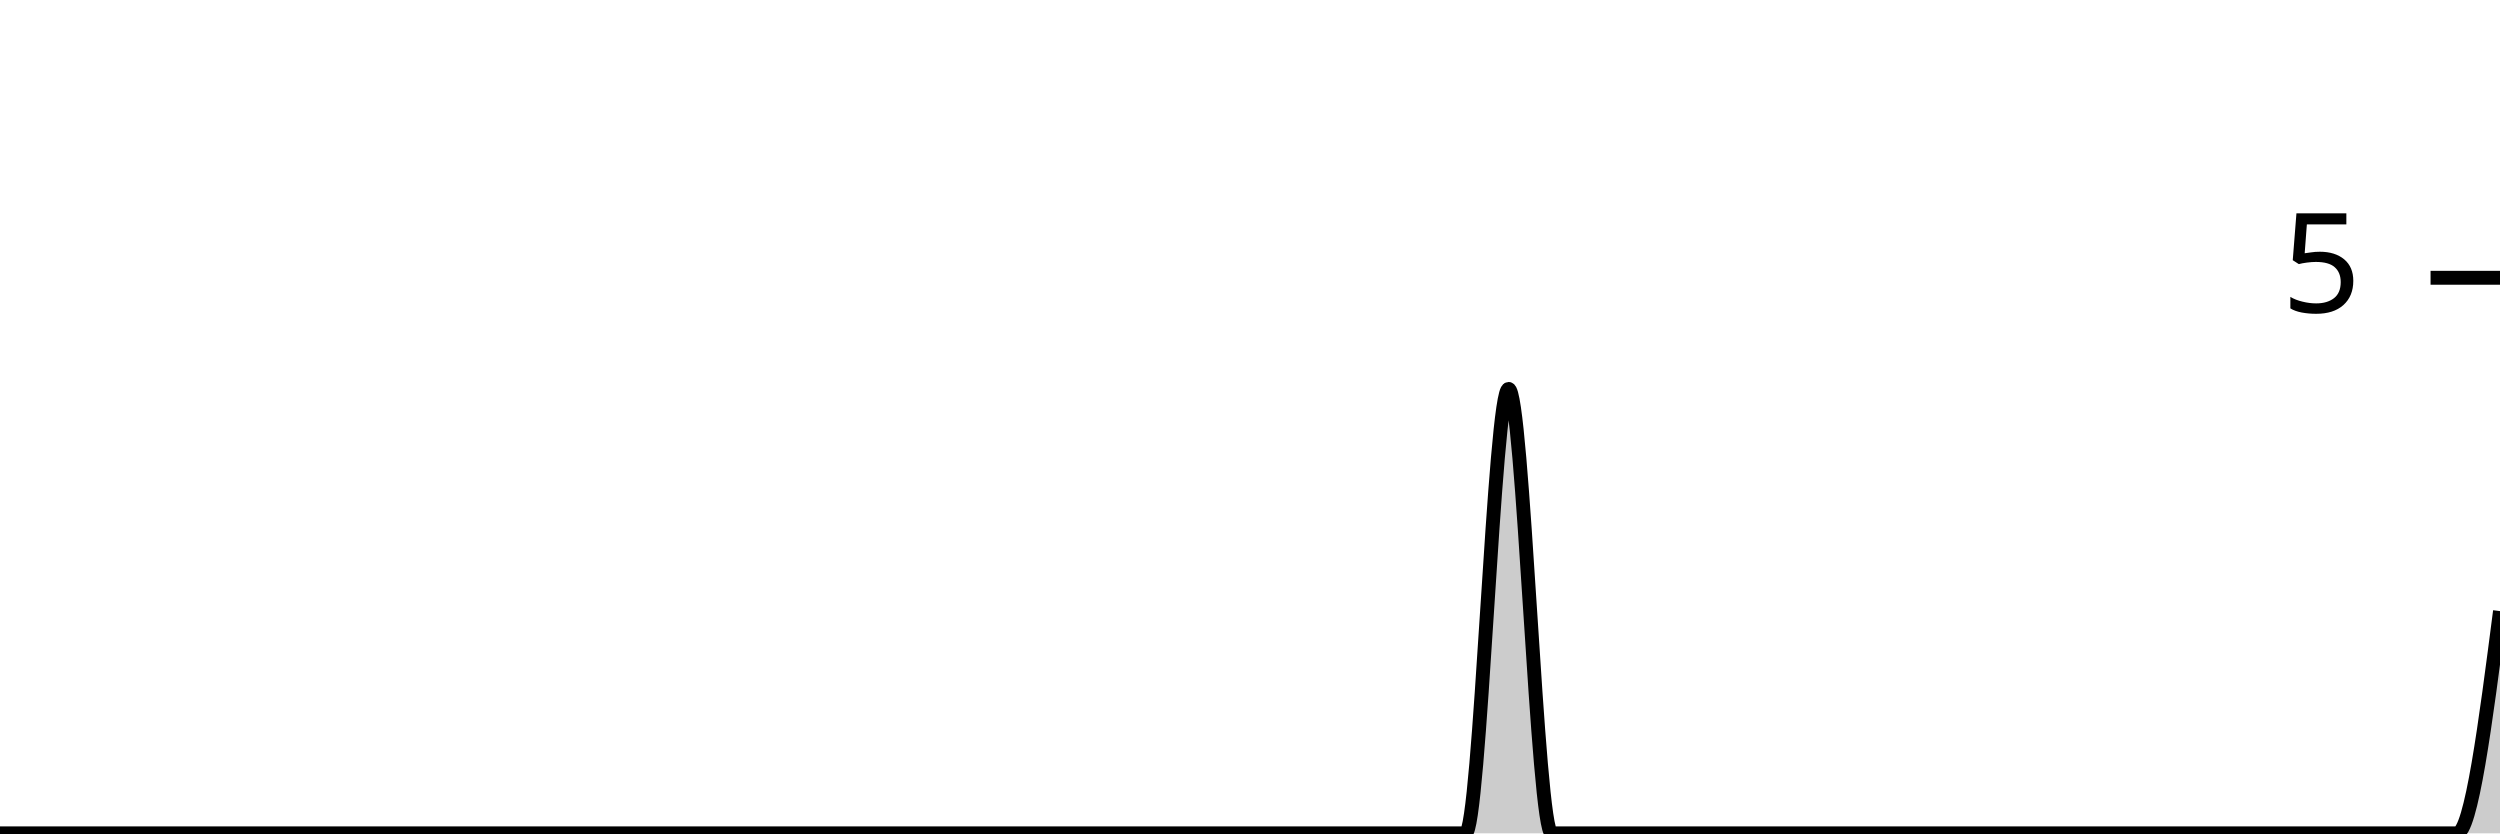
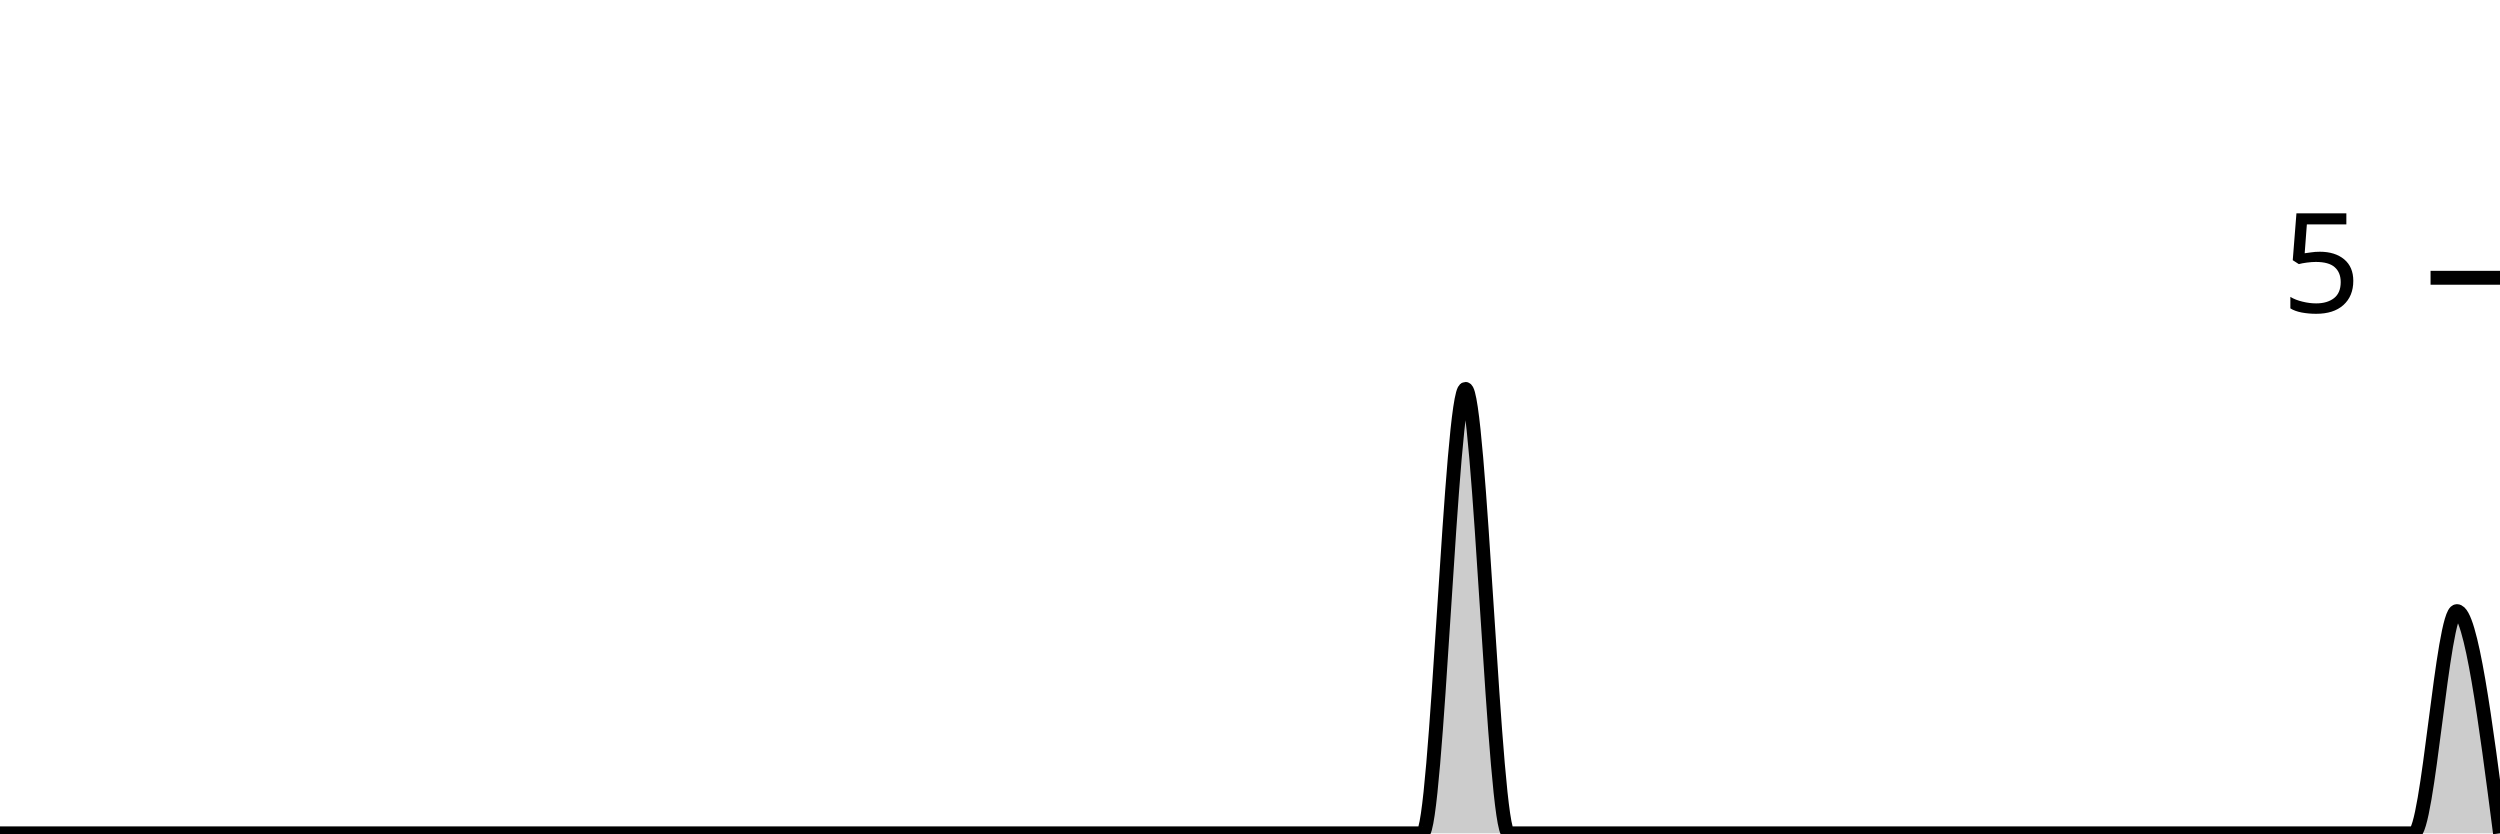
<svg xmlns="http://www.w3.org/2000/svg" viewBox="0 0 180 60">
  <g transform="translate(0,20)">
-     <path class="area" fill="rgba(0, 0, 0, 0.2)" d="M0,40C1.034,40,2.069,40,3.103,40C4.138,40,5.172,40,6.207,40C7.241,40,8.276,40,9.31,40C10.345,40,11.379,40,12.414,40C13.448,40,14.483,40,15.517,40C16.552,40,17.586,40,18.621,40C19.655,40,20.69,40,21.724,40C22.759,40,23.793,40,24.828,40C25.862,40,26.897,40,27.931,40C28.966,40,30,40,31.034,40C32.069,40,33.103,40,34.138,40C35.172,40,36.207,40,37.241,40C38.276,40,39.31,40,40.345,40C41.379,40,42.414,40,43.448,40C44.483,40,45.517,40,46.552,40C47.586,40,48.621,40,49.655,40C50.69,40,51.724,40,52.759,40C53.793,40,54.828,40,55.862,40C56.897,40,57.931,40,58.966,40C60,40,61.034,40,62.069,40C63.103,40,64.138,40,65.172,40C66.207,40,67.241,40,68.276,40C69.31,40,70.345,40,71.379,40C72.414,40,73.448,40,74.483,40C75.517,40,76.552,40,77.586,40C78.621,40,79.655,40,80.69,40C81.724,40,82.759,40,83.793,40C84.828,40,85.862,40,86.897,40C87.931,40,88.966,40,90,40C91.034,40,92.069,40,93.103,40C94.138,40,95.172,40,96.207,40C97.241,40,98.276,40,99.31,40C100.345,40,101.379,40,102.414,40C103.448,40,104.483,40,105.517,40C106.552,40,107.586,8,108.621,8C109.655,8,110.69,40,111.724,40C112.759,40,113.793,40,114.828,40C115.862,40,116.897,40,117.931,40C118.966,40,120,40,121.034,40C122.069,40,123.103,40,124.138,40C125.172,40,126.207,40,127.241,40C128.276,40,129.31,40,130.345,40C131.379,40,132.414,40,133.448,40C134.483,40,135.517,40,136.552,40C137.586,40,138.621,40,139.655,40C140.69,40,141.724,40,142.759,40C143.793,40,144.828,40,145.862,40C146.897,40,147.931,40,148.966,40C150,40,151.034,40,152.069,40C153.103,40,154.138,40,155.172,40C156.207,40,157.241,40,158.276,40C159.31,40,160.345,40,161.379,40C162.414,40,163.448,40,164.483,40C165.517,40,166.552,40,167.586,40C168.621,40,169.655,40,170.69,40C171.724,40,172.759,40,173.793,40C174.828,40,175.862,40,176.897,40C177.931,40,178.966,32,180,24L180,40C178.966,40,177.931,40,176.897,40C175.862,40,174.828,40,173.793,40C172.759,40,171.724,40,170.69,40C169.655,40,168.621,40,167.586,40C166.552,40,165.517,40,164.483,40C163.448,40,162.414,40,161.379,40C160.345,40,159.31,40,158.276,40C157.241,40,156.207,40,155.172,40C154.138,40,153.103,40,152.069,40C151.034,40,150,40,148.966,40C147.931,40,146.897,40,145.862,40C144.828,40,143.793,40,142.759,40C141.724,40,140.69,40,139.655,40C138.621,40,137.586,40,136.552,40C135.517,40,134.483,40,133.448,40C132.414,40,131.379,40,130.345,40C129.31,40,128.276,40,127.241,40C126.207,40,125.172,40,124.138,40C123.103,40,122.069,40,121.034,40C120,40,118.966,40,117.931,40C116.897,40,115.862,40,114.828,40C113.793,40,112.759,40,111.724,40C110.69,40,109.655,40,108.621,40C107.586,40,106.552,40,105.517,40C104.483,40,103.448,40,102.414,40C101.379,40,100.345,40,99.31,40C98.276,40,97.241,40,96.207,40C95.172,40,94.138,40,93.103,40C92.069,40,91.034,40,90,40C88.966,40,87.931,40,86.897,40C85.862,40,84.828,40,83.793,40C82.759,40,81.724,40,80.69,40C79.655,40,78.621,40,77.586,40C76.552,40,75.517,40,74.483,40C73.448,40,72.414,40,71.379,40C70.345,40,69.31,40,68.276,40C67.241,40,66.207,40,65.172,40C64.138,40,63.103,40,62.069,40C61.034,40,60,40,58.966,40C57.931,40,56.897,40,55.862,40C54.828,40,53.793,40,52.759,40C51.724,40,50.69,40,49.655,40C48.621,40,47.586,40,46.552,40C45.517,40,44.483,40,43.448,40C42.414,40,41.379,40,40.345,40C39.31,40,38.276,40,37.241,40C36.207,40,35.172,40,34.138,40C33.103,40,32.069,40,31.034,40C30,40,28.966,40,27.931,40C26.897,40,25.862,40,24.828,40C23.793,40,22.759,40,21.724,40C20.69,40,19.655,40,18.621,40C17.586,40,16.552,40,15.517,40C14.483,40,13.448,40,12.414,40C11.379,40,10.345,40,9.31,40C8.276,40,7.241,40,6.207,40C5.172,40,4.138,40,3.103,40C2.069,40,1.034,40,0,40Z" />
-     <path class="line" stroke="black" fill="none" d="M0,40C1.034,40,2.069,40,3.103,40C4.138,40,5.172,40,6.207,40C7.241,40,8.276,40,9.31,40C10.345,40,11.379,40,12.414,40C13.448,40,14.483,40,15.517,40C16.552,40,17.586,40,18.621,40C19.655,40,20.69,40,21.724,40C22.759,40,23.793,40,24.828,40C25.862,40,26.897,40,27.931,40C28.966,40,30,40,31.034,40C32.069,40,33.103,40,34.138,40C35.172,40,36.207,40,37.241,40C38.276,40,39.31,40,40.345,40C41.379,40,42.414,40,43.448,40C44.483,40,45.517,40,46.552,40C47.586,40,48.621,40,49.655,40C50.69,40,51.724,40,52.759,40C53.793,40,54.828,40,55.862,40C56.897,40,57.931,40,58.966,40C60,40,61.034,40,62.069,40C63.103,40,64.138,40,65.172,40C66.207,40,67.241,40,68.276,40C69.31,40,70.345,40,71.379,40C72.414,40,73.448,40,74.483,40C75.517,40,76.552,40,77.586,40C78.621,40,79.655,40,80.69,40C81.724,40,82.759,40,83.793,40C84.828,40,85.862,40,86.897,40C87.931,40,88.966,40,90,40C91.034,40,92.069,40,93.103,40C94.138,40,95.172,40,96.207,40C97.241,40,98.276,40,99.31,40C100.345,40,101.379,40,102.414,40C103.448,40,104.483,40,105.517,40C106.552,40,107.586,8,108.621,8C109.655,8,110.69,40,111.724,40C112.759,40,113.793,40,114.828,40C115.862,40,116.897,40,117.931,40C118.966,40,120,40,121.034,40C122.069,40,123.103,40,124.138,40C125.172,40,126.207,40,127.241,40C128.276,40,129.31,40,130.345,40C131.379,40,132.414,40,133.448,40C134.483,40,135.517,40,136.552,40C137.586,40,138.621,40,139.655,40C140.69,40,141.724,40,142.759,40C143.793,40,144.828,40,145.862,40C146.897,40,147.931,40,148.966,40C150,40,151.034,40,152.069,40C153.103,40,154.138,40,155.172,40C156.207,40,157.241,40,158.276,40C159.31,40,160.345,40,161.379,40C162.414,40,163.448,40,164.483,40C165.517,40,166.552,40,167.586,40C168.621,40,169.655,40,170.69,40C171.724,40,172.759,40,173.793,40C174.828,40,175.862,40,176.897,40C177.931,40,178.966,32,180,24" />
+     <path class="area" fill="rgba(0, 0, 0, 0.2)" d="M0,40C1.034,40,2.069,40,3.103,40C4.138,40,5.172,40,6.207,40C7.241,40,8.276,40,9.31,40C10.345,40,11.379,40,12.414,40C13.448,40,14.483,40,15.517,40C16.552,40,17.586,40,18.621,40C19.655,40,20.69,40,21.724,40C22.759,40,23.793,40,24.828,40C25.862,40,26.897,40,27.931,40C28.966,40,30,40,31.034,40C32.069,40,33.103,40,34.138,40C35.172,40,36.207,40,37.241,40C38.276,40,39.31,40,40.345,40C41.379,40,42.414,40,43.448,40C44.483,40,45.517,40,46.552,40C47.586,40,48.621,40,49.655,40C50.69,40,51.724,40,52.759,40C53.793,40,54.828,40,55.862,40C56.897,40,57.931,40,58.966,40C60,40,61.034,40,62.069,40C63.103,40,64.138,40,65.172,40C66.207,40,67.241,40,68.276,40C69.31,40,70.345,40,71.379,40C72.414,40,73.448,40,74.483,40C75.517,40,76.552,40,77.586,40C78.621,40,79.655,40,80.69,40C81.724,40,82.759,40,83.793,40C84.828,40,85.862,40,86.897,40C87.931,40,88.966,40,90,40C91.034,40,92.069,40,93.103,40C94.138,40,95.172,40,96.207,40C97.241,40,98.276,40,99.31,40C100.345,40,101.379,40,102.414,40C103.448,40,104.483,8,105.517,8C106.552,8,107.586,40,108.621,40C109.655,40,110.69,40,111.724,40C112.759,40,113.793,40,114.828,40C115.862,40,116.897,40,117.931,40C118.966,40,120,40,121.034,40C122.069,40,123.103,40,124.138,40C125.172,40,126.207,40,127.241,40C128.276,40,129.31,40,130.345,40C131.379,40,132.414,40,133.448,40C134.483,40,135.517,40,136.552,40C137.586,40,138.621,40,139.655,40C140.69,40,141.724,40,142.759,40C143.793,40,144.828,40,145.862,40C146.897,40,147.931,40,148.966,40C150,40,151.034,40,152.069,40C153.103,40,154.138,40,155.172,40C156.207,40,157.241,40,158.276,40C159.31,40,160.345,40,161.379,40C162.414,40,163.448,40,164.483,40C165.517,40,166.552,40,167.586,40C168.621,40,169.655,40,170.69,40C171.724,40,172.759,40,173.793,40C174.828,40,175.862,24,176.897,24C177.931,24,178.966,32,180,40L180,40C178.966,40,177.931,40,176.897,40C175.862,40,174.828,40,173.793,40C172.759,40,171.724,40,170.69,40C169.655,40,168.621,40,167.586,40C166.552,40,165.517,40,164.483,40C163.448,40,162.414,40,161.379,40C160.345,40,159.31,40,158.276,40C157.241,40,156.207,40,155.172,40C154.138,40,153.103,40,152.069,40C151.034,40,150,40,148.966,40C147.931,40,146.897,40,145.862,40C144.828,40,143.793,40,142.759,40C141.724,40,140.69,40,139.655,40C138.621,40,137.586,40,136.552,40C135.517,40,134.483,40,133.448,40C132.414,40,131.379,40,130.345,40C129.31,40,128.276,40,127.241,40C126.207,40,125.172,40,124.138,40C123.103,40,122.069,40,121.034,40C120,40,118.966,40,117.931,40C116.897,40,115.862,40,114.828,40C113.793,40,112.759,40,111.724,40C110.69,40,109.655,40,108.621,40C107.586,40,106.552,40,105.517,40C104.483,40,103.448,40,102.414,40C101.379,40,100.345,40,99.31,40C98.276,40,97.241,40,96.207,40C95.172,40,94.138,40,93.103,40C92.069,40,91.034,40,90,40C88.966,40,87.931,40,86.897,40C85.862,40,84.828,40,83.793,40C82.759,40,81.724,40,80.69,40C79.655,40,78.621,40,77.586,40C76.552,40,75.517,40,74.483,40C73.448,40,72.414,40,71.379,40C70.345,40,69.31,40,68.276,40C67.241,40,66.207,40,65.172,40C64.138,40,63.103,40,62.069,40C61.034,40,60,40,58.966,40C57.931,40,56.897,40,55.862,40C54.828,40,53.793,40,52.759,40C51.724,40,50.69,40,49.655,40C48.621,40,47.586,40,46.552,40C45.517,40,44.483,40,43.448,40C42.414,40,41.379,40,40.345,40C39.31,40,38.276,40,37.241,40C36.207,40,35.172,40,34.138,40C33.103,40,32.069,40,31.034,40C30,40,28.966,40,27.931,40C26.897,40,25.862,40,24.828,40C23.793,40,22.759,40,21.724,40C20.69,40,19.655,40,18.621,40C17.586,40,16.552,40,15.517,40C14.483,40,13.448,40,12.414,40C11.379,40,10.345,40,9.31,40C8.276,40,7.241,40,6.207,40C5.172,40,4.138,40,3.103,40C2.069,40,1.034,40,0,40Z" />
+     <path class="line" stroke="black" fill="none" d="M0,40C1.034,40,2.069,40,3.103,40C4.138,40,5.172,40,6.207,40C7.241,40,8.276,40,9.31,40C10.345,40,11.379,40,12.414,40C13.448,40,14.483,40,15.517,40C16.552,40,17.586,40,18.621,40C19.655,40,20.69,40,21.724,40C22.759,40,23.793,40,24.828,40C25.862,40,26.897,40,27.931,40C28.966,40,30,40,31.034,40C32.069,40,33.103,40,34.138,40C35.172,40,36.207,40,37.241,40C38.276,40,39.31,40,40.345,40C41.379,40,42.414,40,43.448,40C44.483,40,45.517,40,46.552,40C47.586,40,48.621,40,49.655,40C50.69,40,51.724,40,52.759,40C53.793,40,54.828,40,55.862,40C56.897,40,57.931,40,58.966,40C60,40,61.034,40,62.069,40C63.103,40,64.138,40,65.172,40C66.207,40,67.241,40,68.276,40C69.31,40,70.345,40,71.379,40C72.414,40,73.448,40,74.483,40C75.517,40,76.552,40,77.586,40C78.621,40,79.655,40,80.69,40C81.724,40,82.759,40,83.793,40C84.828,40,85.862,40,86.897,40C87.931,40,88.966,40,90,40C91.034,40,92.069,40,93.103,40C94.138,40,95.172,40,96.207,40C97.241,40,98.276,40,99.31,40C100.345,40,101.379,40,102.414,40C103.448,40,104.483,8,105.517,8C106.552,8,107.586,40,108.621,40C109.655,40,110.69,40,111.724,40C112.759,40,113.793,40,114.828,40C115.862,40,116.897,40,117.931,40C118.966,40,120,40,121.034,40C122.069,40,123.103,40,124.138,40C125.172,40,126.207,40,127.241,40C128.276,40,129.31,40,130.345,40C131.379,40,132.414,40,133.448,40C134.483,40,135.517,40,136.552,40C137.586,40,138.621,40,139.655,40C140.69,40,141.724,40,142.759,40C143.793,40,144.828,40,145.862,40C146.897,40,147.931,40,148.966,40C150,40,151.034,40,152.069,40C153.103,40,154.138,40,155.172,40C156.207,40,157.241,40,158.276,40C159.31,40,160.345,40,161.379,40C162.414,40,163.448,40,164.483,40C165.517,40,166.552,40,167.586,40C168.621,40,169.655,40,170.69,40C171.724,40,172.759,40,173.793,40C174.828,40,175.862,24,176.897,24C177.931,24,178.966,32,180,40" />
    <path class="axis-ceiling" stroke-width="1" stroke="black" fill="none" d="M175,0L180,0" />
    <text class="axis-ceiling-label" font-family="sans-serif" text-anchor="end" font-size="10px" x="170" y="2.5">5</text>
  </g>
</svg>
